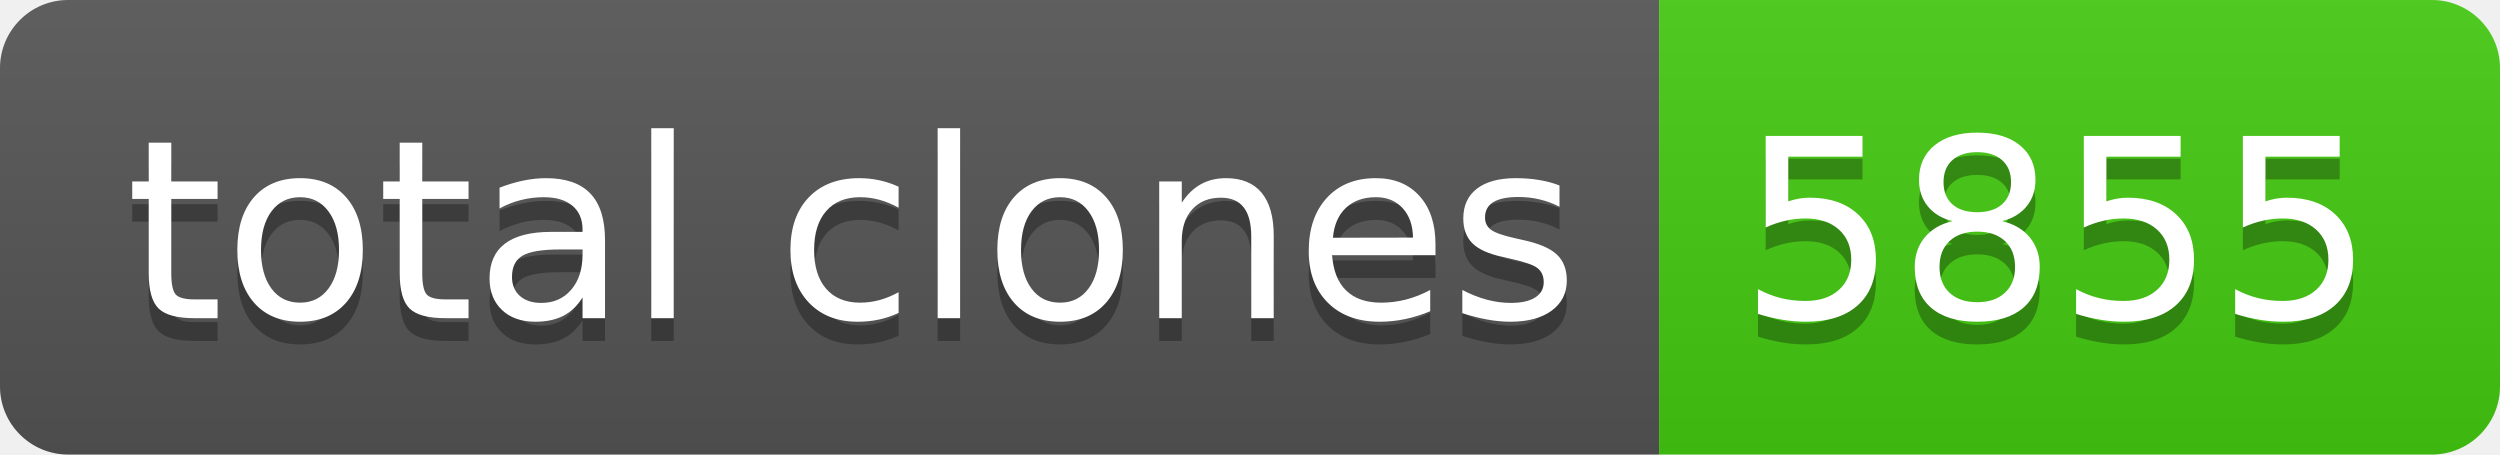
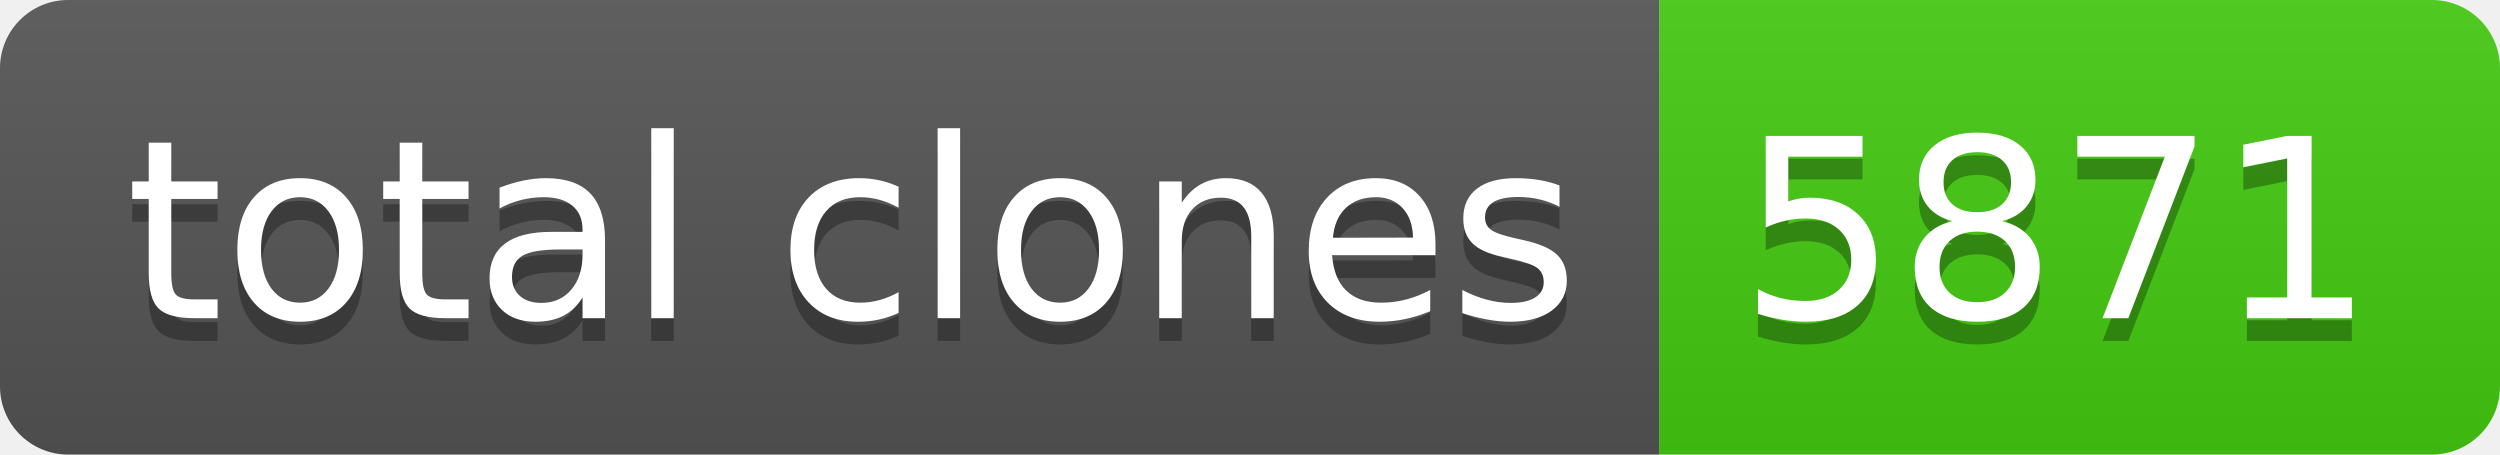
- <svg xmlns="http://www.w3.org/2000/svg" width="110" height="20" role="img" aria-label="total clones: 5855">
+ <svg xmlns="http://www.w3.org/2000/svg" width="110" height="20" role="img" aria-label="total clones: 5871">
  <linearGradient id="s" x2="0" y2="100%">
    <stop offset="0" stop-color="#bbb" stop-opacity=".1" />
    <stop offset="1" stop-opacity=".1" />
  </linearGradient>
  <clipPath id="r">
    <rect width="110" height="20" rx="3" fill="#fff" />
  </clipPath>
  <g clip-path="url(#r)">
    <rect width="73" height="20" fill="#555" />
    <rect x="73" width="37" height="20" fill="#4c1" />
    <rect width="110" height="20" fill="url(#s)" />
  </g>
  <g fill="#fff" text-anchor="middle" font-family="Verdana,Geneva,DejaVu Sans,sans-serif" text-rendering="geometricPrecision" font-size="110">
    <text aria-hidden="true" x="375" y="150" fill="#010101" fill-opacity=".3" transform="scale(.1)" textLength="630">total clones</text>
    <text x="375" y="140" transform="scale(.1)" fill="#fff" textLength="630">total clones</text>
-     <text aria-hidden="true" x="905" y="150" fill="#010101" fill-opacity=".3" transform="scale(.1)" textLength="270">5855</text>
-     <text x="905" y="140" transform="scale(.1)" fill="#fff" textLength="270">5855</text>
+     <text aria-hidden="true" x="905" y="150" fill="#010101" fill-opacity=".3" transform="scale(.1)" textLength="270">5871</text>
+     <text x="905" y="140" transform="scale(.1)" fill="#fff" textLength="270">5871</text>
  </g>
</svg>
